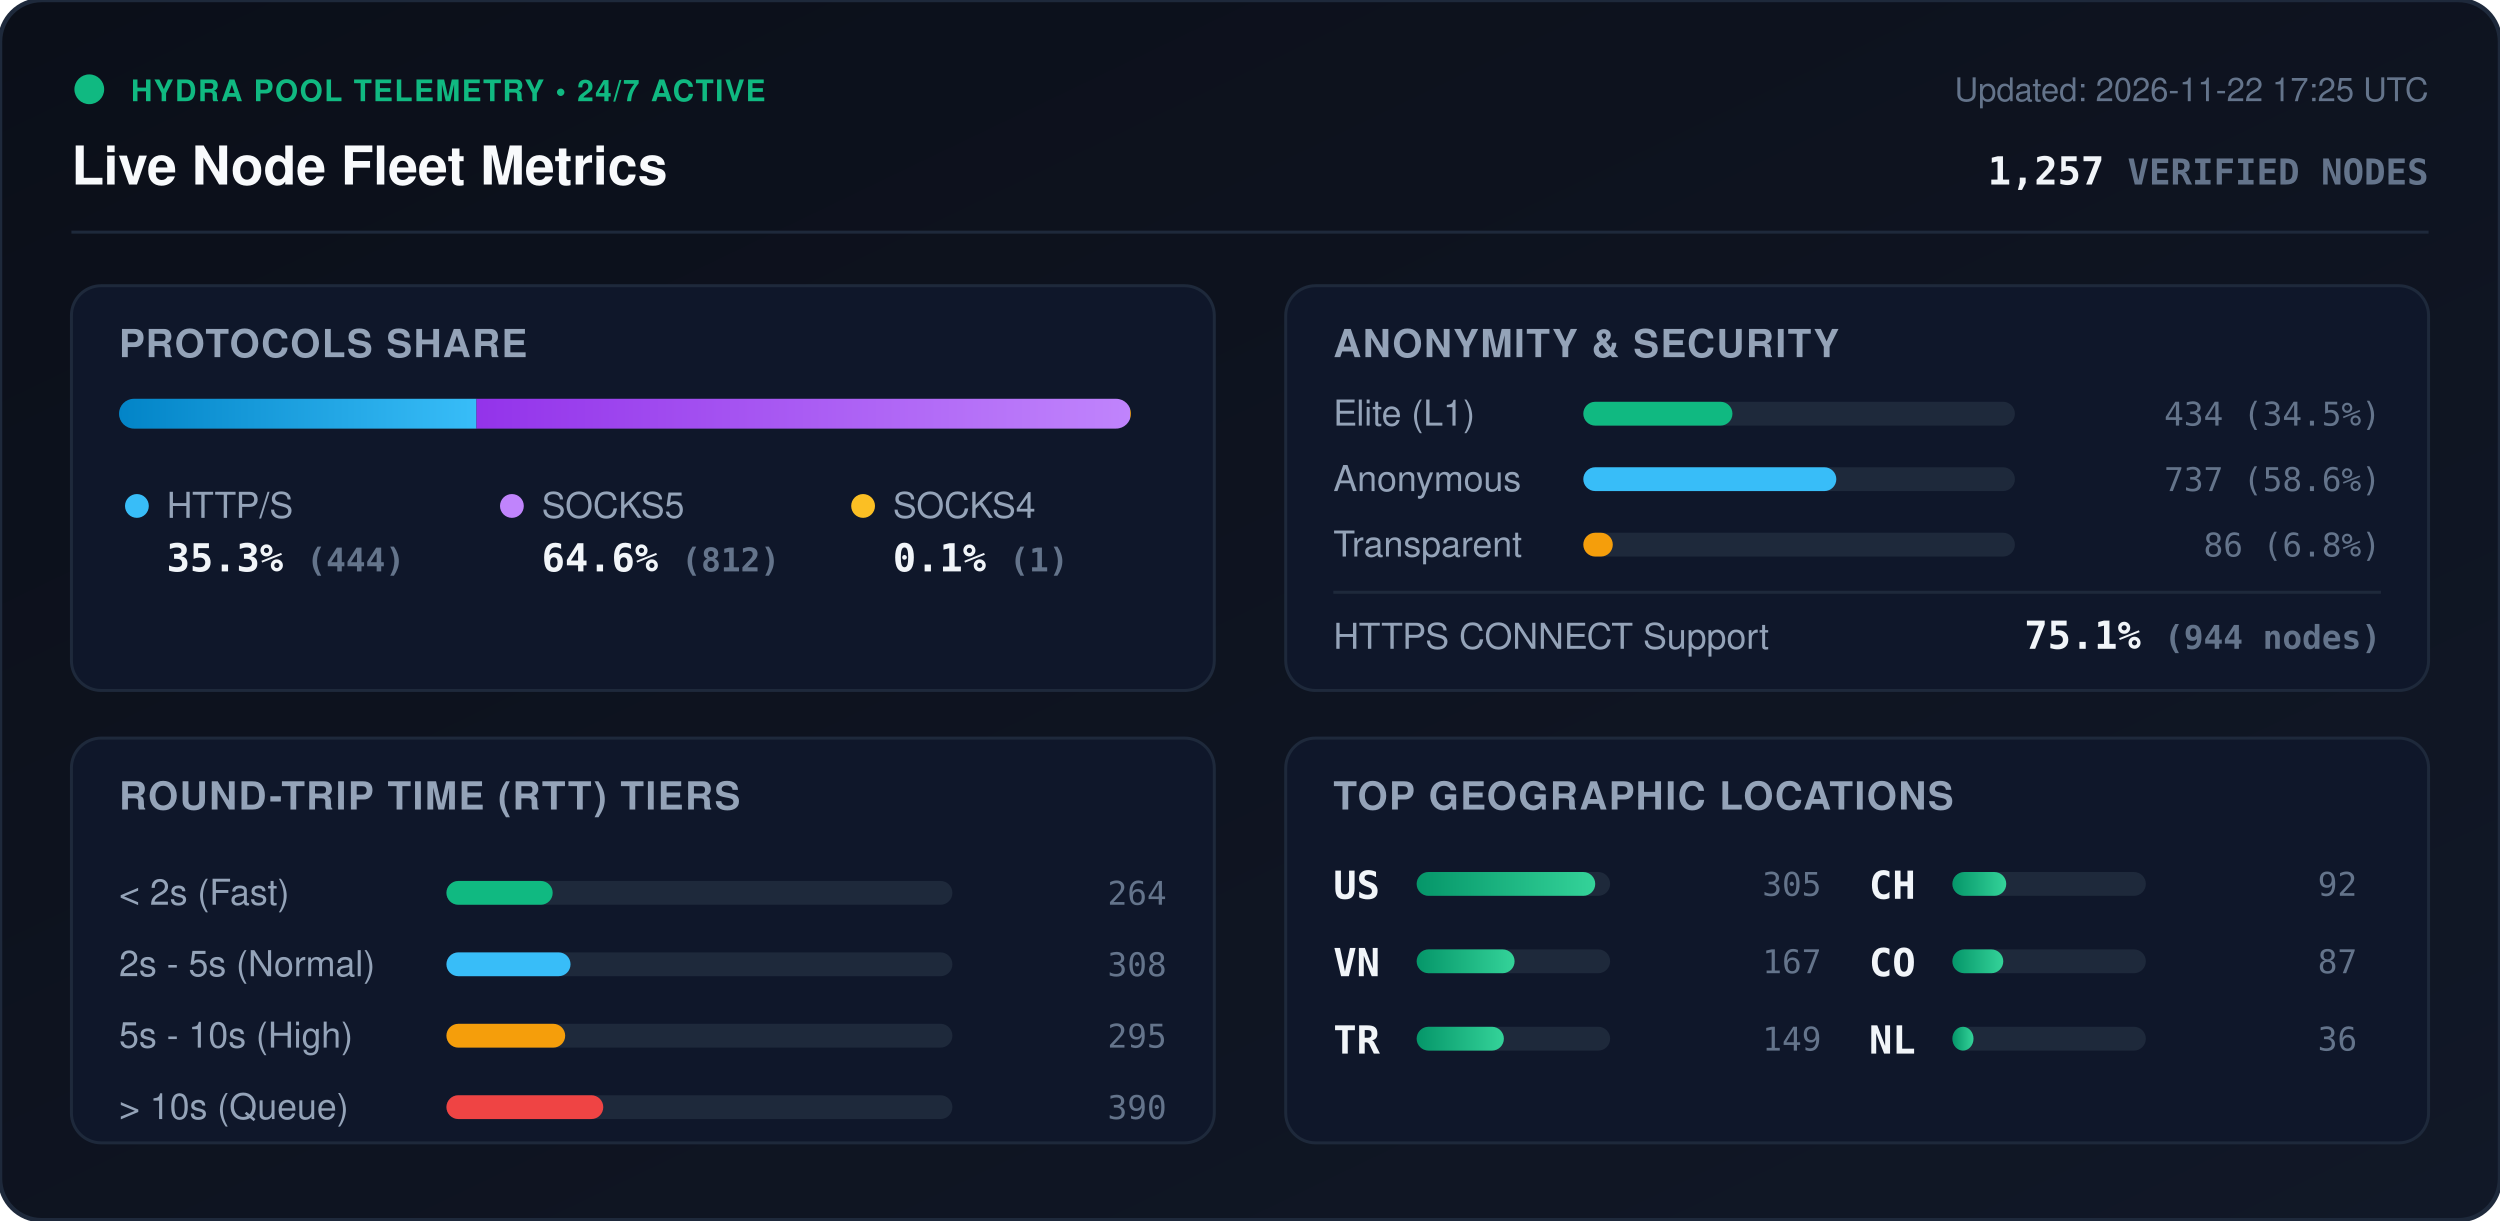
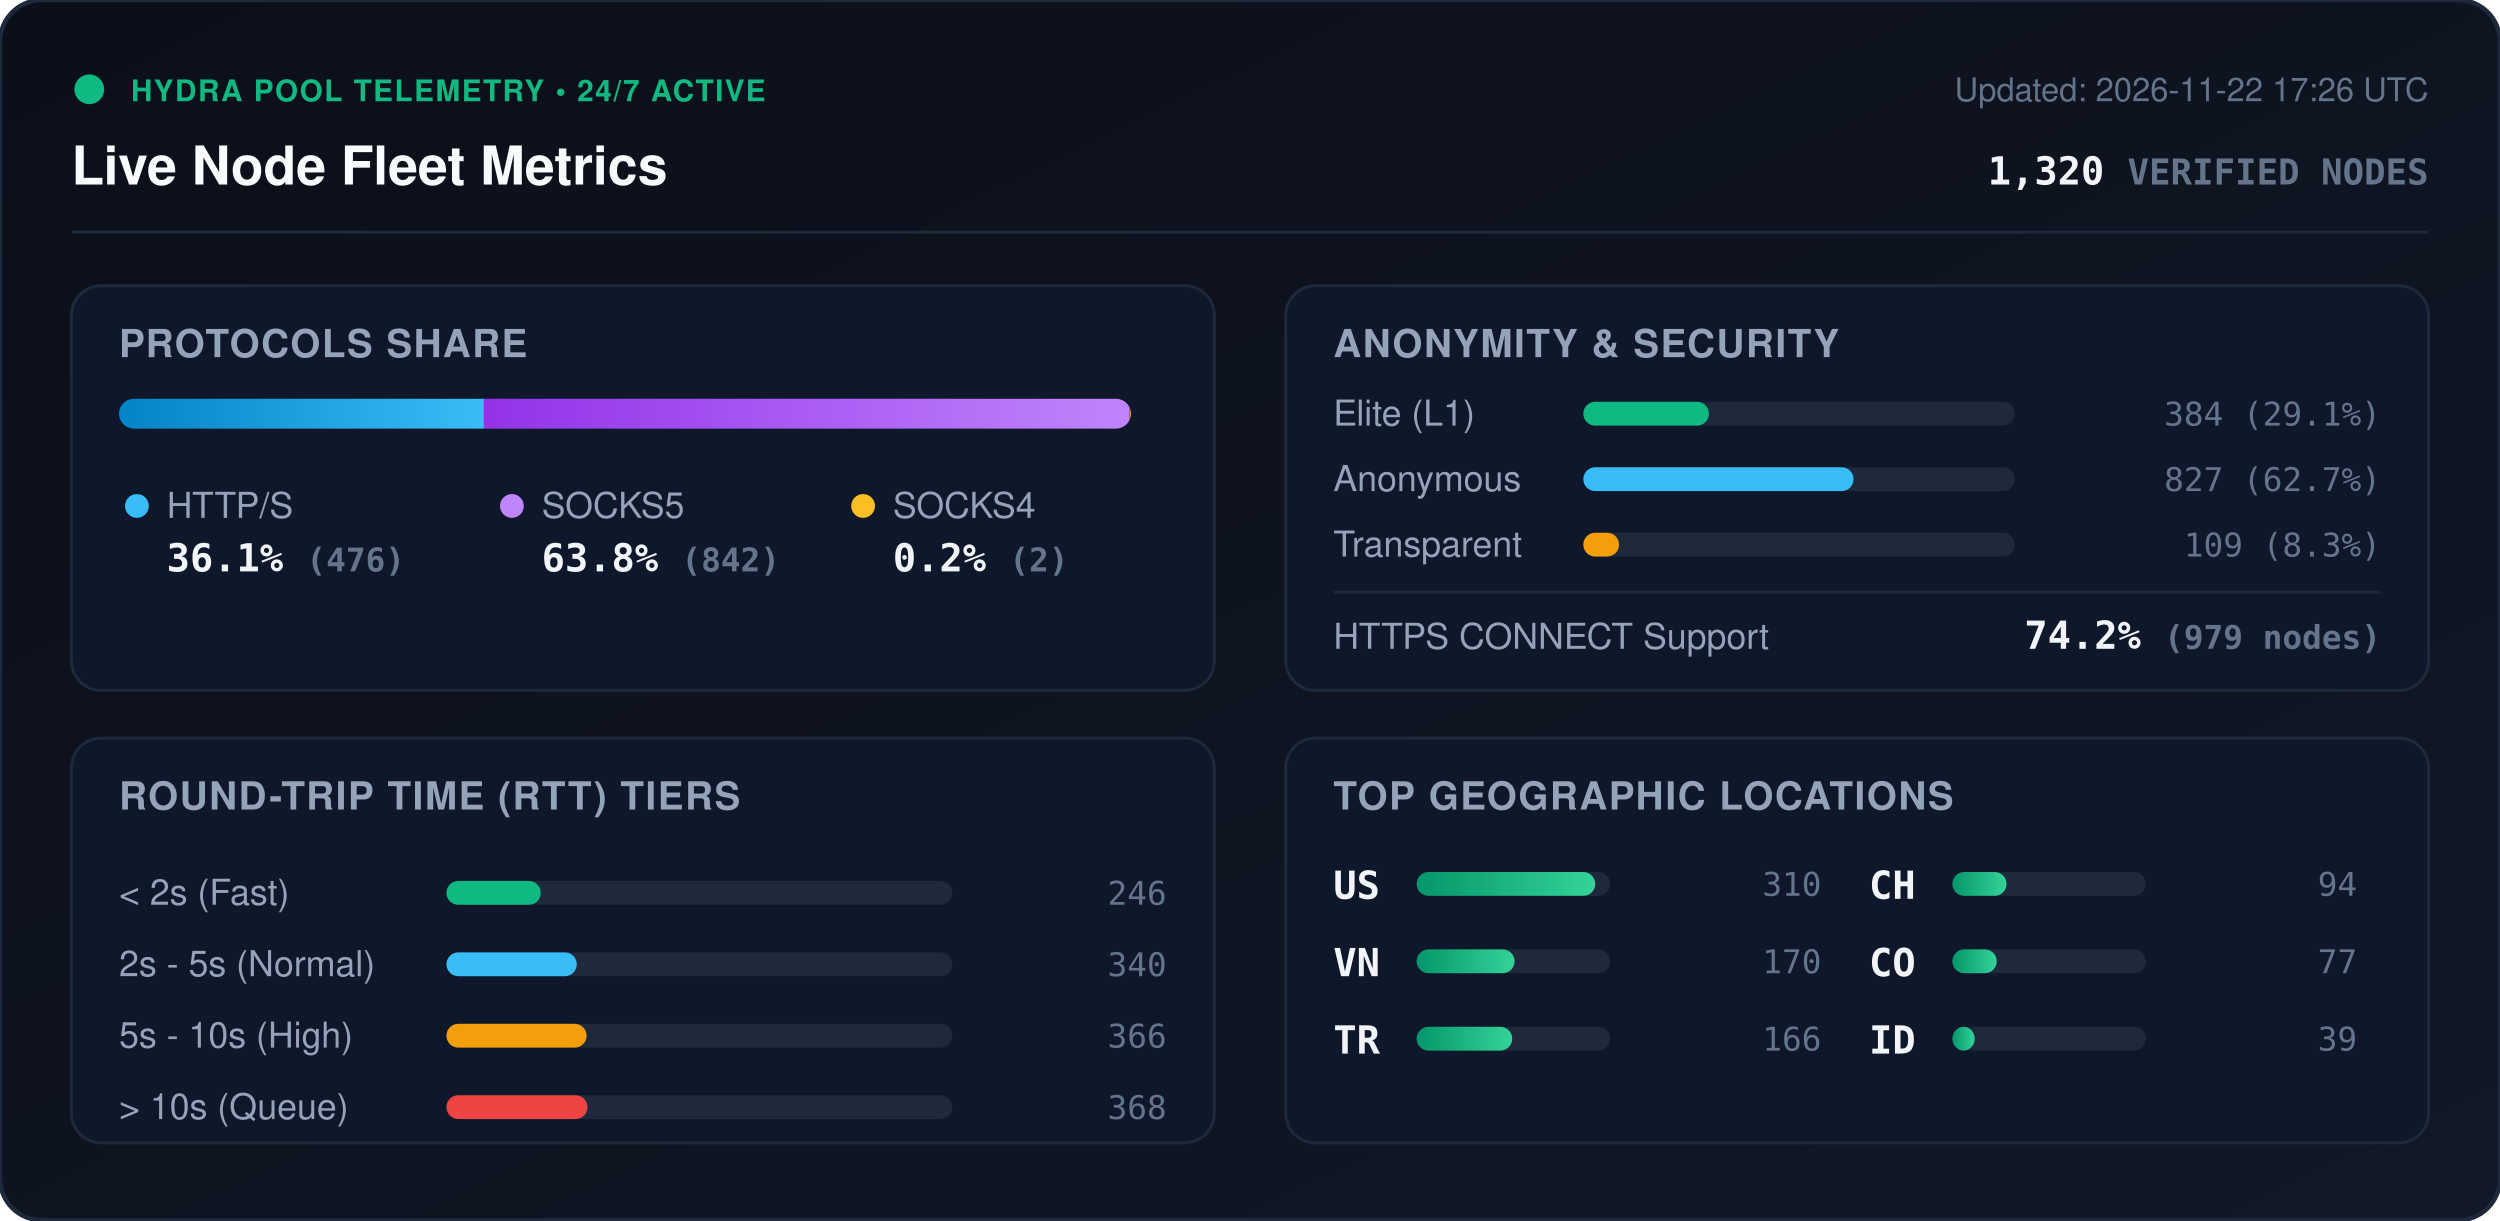
<svg xmlns="http://www.w3.org/2000/svg" viewBox="0 0 840 410" width="840" height="410" style="max-width: 100%; height: auto;">
  <defs>
    <linearGradient id="bg" x1="0%" y1="0%" x2="100%" y2="100%">
      <stop offset="0%" stop-color="#0b0f19" />
      <stop offset="100%" stop-color="#111827" />
    </linearGradient>
    <linearGradient id="bar-http" x1="0%" y1="0%" x2="100%" y2="0%">
      <stop offset="0%" stop-color="#0284c7" />
      <stop offset="100%" stop-color="#38bdf8" />
    </linearGradient>
    <linearGradient id="bar-socks5" x1="0%" y1="0%" x2="100%" y2="0%">
      <stop offset="0%" stop-color="#9333ea" />
      <stop offset="100%" stop-color="#c084fc" />
    </linearGradient>
    <linearGradient id="bar-socks4" x1="0%" y1="0%" x2="100%" y2="0%">
      <stop offset="0%" stop-color="#d97706" />
      <stop offset="100%" stop-color="#fbbf24" />
    </linearGradient>
    <linearGradient id="bar-green" x1="0%" y1="0%" x2="100%" y2="0%">
      <stop offset="0%" stop-color="#059669" />
      <stop offset="100%" stop-color="#34d399" />
    </linearGradient>
    <clipPath id="prog-track-clip">
      <rect width="340.0" height="10" rx="5" />
    </clipPath>
    <style>
      .title { font: 700 18px -apple-system, BlinkMacSystemFont, 'Segoe UI', Helvetica, Arial, sans-serif; fill: #f8fafc; }
      .sub { font: 500 11px -apple-system, BlinkMacSystemFont, 'Segoe UI', Helvetica, Arial, sans-serif; fill: #64748b; }
      .section-hdr { font: 600 13px -apple-system, BlinkMacSystemFont, 'Segoe UI', Helvetica, Arial, sans-serif; fill: #94a3b8; letter-spacing: 0.5px; }
      .metric-val { font: 700 13px -apple-system, BlinkMacSystemFont, 'Segoe UI', Helvetica, Arial, sans-serif; fill: #f1f5f9; }
      .metric-lbl { font: 500 12px -apple-system, BlinkMacSystemFont, 'Segoe UI', Helvetica, Arial, sans-serif; fill: #94a3b8; }
      .badge-txt { font: 700 10px -apple-system, BlinkMacSystemFont, 'Segoe UI', Helvetica, Arial, sans-serif; fill: #10b981; letter-spacing: 0.5px; }
      .mono { font-family: ui-monospace, SFMono-Regular, Menlo, Monaco, Consolas, monospace; }
      .pulse { animation: beacon 2s infinite ease-in-out; }
      @keyframes beacon { 0%, 100% { opacity: 1; } 50% { opacity: 0.35; } }
    </style>
  </defs>
  <rect width="840" height="410" rx="14" fill="url(#bg)" stroke="#1e293b" stroke-width="1.5" />
  <g transform="translate(24, 24)">
    <circle cx="6" cy="6" r="5" fill="#10b981" class="pulse" />
    <text x="20" y="10" class="badge-txt">HYDRA POOL TELEMETRY • 24/7 ACTIVE</text>
    <text x="0" y="38" class="title">Live Node Fleet Metrics</text>
-     <text x="792" y="10" text-anchor="end" class="sub">Updated: 2026-11-22 17:25 UTC</text>
-     <text x="792" y="38" text-anchor="end" class="metric-val mono" fill="#38bdf8">1,257 <tspan font-size="12" fill="#64748b">VERIFIED NODES</tspan>
+     <text x="792" y="10" text-anchor="end" class="sub">Updated: 2026-11-22 17:26 UTC</text>
+     <text x="792" y="38" text-anchor="end" class="metric-val mono" fill="#38bdf8">1,320 <tspan font-size="12" fill="#64748b">VERIFIED NODES</tspan>
    </text>
  </g>
  <line x1="24" y1="78" x2="816" y2="78" stroke="#1e293b" stroke-width="1" />
  <g transform="translate(24, 96)">
    <rect width="384" height="136" rx="10" fill="#0f172a" stroke="#1e293b" />
    <text x="16" y="24" class="section-hdr">PROTOCOLS SHARE</text>
    <g transform="translate(16, 38)">
      <rect width="340.0" height="10" rx="5" fill="#1e293b" />
      <g clip-path="url(#prog-track-clip)">
-         <rect x="0" width="120.1" height="10" fill="url(#bar-http)" />
-         <rect x="120.1" width="219.6" height="10" fill="url(#bar-socks5)" />
-         <rect x="339.7" width="0.3" height="10" fill="url(#bar-socks4)" />
+         <rect x="0" width="122.6" height="10" fill="url(#bar-http)" />
+         <rect x="122.6" width="216.9" height="10" fill="url(#bar-socks5)" />
+         <rect x="339.5" width="0.5" height="10" fill="url(#bar-socks4)" />
      </g>
    </g>
    <g transform="translate(16, 68)">
      <circle cx="6" cy="6" r="4" fill="#38bdf8" />
      <text x="16" y="10" class="metric-lbl">HTTP/S</text>
-       <text x="16" y="28" class="metric-val mono">35.3% <tspan font-size="11" fill="#64748b">(444)</tspan>
+       <text x="16" y="28" class="metric-val mono">36.1% <tspan font-size="11" fill="#64748b">(476)</tspan>
      </text>
      <circle cx="132" cy="6" r="4" fill="#c084fc" />
      <text x="142" y="10" class="metric-lbl">SOCKS5</text>
-       <text x="142" y="28" class="metric-val mono">64.6% <tspan font-size="11" fill="#64748b">(812)</tspan>
+       <text x="142" y="28" class="metric-val mono">63.8% <tspan font-size="11" fill="#64748b">(842)</tspan>
      </text>
      <circle cx="250" cy="6" r="4" fill="#fbbf24" />
      <text x="260" y="10" class="metric-lbl">SOCKS4</text>
-       <text x="260" y="28" class="metric-val mono">0.1% <tspan font-size="11" fill="#64748b">(1)</tspan>
+       <text x="260" y="28" class="metric-val mono">0.2% <tspan font-size="11" fill="#64748b">(2)</tspan>
      </text>
    </g>
  </g>
  <g transform="translate(432, 96)">
    <rect width="384" height="136" rx="10" fill="#0f172a" stroke="#1e293b" />
    <text x="16" y="24" class="section-hdr">ANONYMITY &amp; SECURITY</text>
    <text x="16" y="47" class="metric-lbl">Elite (L1)</text>
    <rect x="100" y="39" width="145.0" height="8" rx="4" fill="#1e293b" />
-     <rect x="100" y="39" width="50.1" height="8" rx="4" fill="#10b981" />
-     <text x="368" y="47" text-anchor="end" class="mono sub" fill="#e2e8f0">434 (34.5%)</text>
+     <rect x="100" y="39" width="42.2" height="8" rx="4" fill="#10b981" />
+     <text x="368" y="47" text-anchor="end" class="mono sub" fill="#e2e8f0">384 (29.1%)</text>
    <text x="16" y="69" class="metric-lbl">Anonymous</text>
    <rect x="100" y="61" width="145.0" height="8" rx="4" fill="#1e293b" />
-     <rect x="100" y="61" width="85.0" height="8" rx="4" fill="#38bdf8" />
-     <text x="368" y="69" text-anchor="end" class="mono sub" fill="#e2e8f0">737 (58.6%)</text>
+     <rect x="100" y="61" width="90.8" height="8" rx="4" fill="#38bdf8" />
+     <text x="368" y="69" text-anchor="end" class="mono sub" fill="#e2e8f0">827 (62.7%)</text>
    <text x="16" y="91" class="metric-lbl">Transparent</text>
    <rect x="100" y="83" width="145.0" height="8" rx="4" fill="#1e293b" />
-     <rect x="100" y="83" width="9.9" height="8" rx="4" fill="#f59e0b" />
-     <text x="368" y="91" text-anchor="end" class="mono sub" fill="#e2e8f0">86 (6.8%)</text>
+     <rect x="100" y="83" width="12.0" height="8" rx="4" fill="#f59e0b" />
+     <text x="368" y="91" text-anchor="end" class="mono sub" fill="#e2e8f0">109 (8.3%)</text>
    <line x1="16" y1="103" x2="368" y2="103" stroke="#1e293b" stroke-width="1" />
    <text x="16" y="122" class="metric-lbl">HTTPS CONNECT Support</text>
-     <text x="368" y="122" text-anchor="end" class="metric-val mono" fill="#34d399">75.1% <tspan font-size="11" fill="#64748b">(944 nodes)</tspan>
+     <text x="368" y="122" text-anchor="end" class="metric-val mono" fill="#34d399">74.2% <tspan font-size="11" fill="#64748b">(979 nodes)</tspan>
    </text>
  </g>
  <g transform="translate(24, 248)">
    <rect width="384" height="136" rx="10" fill="#0f172a" stroke="#1e293b" />
    <text x="16" y="24" class="section-hdr">ROUND-TRIP TIME (RTT) TIERS</text>
    <g transform="translate(16, 42)">
      <text x="0" y="14" class="metric-lbl">&lt; 2s (Fast)</text>
      <rect x="110" y="6" width="170" height="8" rx="4" fill="#1e293b" />
-       <rect x="110" y="6" width="35.7" height="8" rx="4" fill="#10b981" />
-       <text x="352" y="14" text-anchor="end" class="mono sub">264</text>
+       <rect x="110" y="6" width="31.7" height="8" rx="4" fill="#10b981" />
+       <text x="352" y="14" text-anchor="end" class="mono sub">246</text>
      <text x="0" y="38" class="metric-lbl">2s - 5s (Normal)</text>
      <rect x="110" y="30" width="170" height="8" rx="4" fill="#1e293b" />
-       <rect x="110" y="30" width="41.7" height="8" rx="4" fill="#38bdf8" />
-       <text x="352" y="38" text-anchor="end" class="mono sub">308</text>
+       <rect x="110" y="30" width="43.8" height="8" rx="4" fill="#38bdf8" />
+       <text x="352" y="38" text-anchor="end" class="mono sub">340</text>
      <text x="0" y="62" class="metric-lbl">5s - 10s (High)</text>
      <rect x="110" y="54" width="170" height="8" rx="4" fill="#1e293b" />
-       <rect x="110" y="54" width="39.9" height="8" rx="4" fill="#f59e0b" />
-       <text x="352" y="62" text-anchor="end" class="mono sub">295</text>
+       <rect x="110" y="54" width="47.1" height="8" rx="4" fill="#f59e0b" />
+       <text x="352" y="62" text-anchor="end" class="mono sub">366</text>
      <text x="0" y="86" class="metric-lbl">&gt; 10s (Queue)</text>
      <rect x="110" y="78" width="170" height="8" rx="4" fill="#1e293b" />
-       <rect x="110" y="78" width="52.7" height="8" rx="4" fill="#ef4444" />
-       <text x="352" y="86" text-anchor="end" class="mono sub">390</text>
+       <rect x="110" y="78" width="47.4" height="8" rx="4" fill="#ef4444" />
+       <text x="352" y="86" text-anchor="end" class="mono sub">368</text>
    </g>
  </g>
  <g transform="translate(432, 248)">
    <rect width="384" height="136" rx="10" fill="#0f172a" stroke="#1e293b" />
    <text x="16" y="24" class="section-hdr">TOP GEOGRAPHIC LOCATIONS</text>
    <g transform="translate(16, 42)">
      <g transform="translate(0, 0)">
        <text x="0" y="12" class="mono metric-val" font-size="12">US</text>
        <rect x="28" y="3" width="65" height="8" rx="4" fill="#1e293b" />
        <rect x="28" y="3" width="60.0" height="8" rx="4" fill="url(#bar-green)" />
-         <text x="164" y="11" text-anchor="end" class="mono sub">305</text>
+         <text x="164" y="11" text-anchor="end" class="mono sub">310</text>
      </g>
      <g transform="translate(0, 26)">
        <text x="0" y="12" class="mono metric-val" font-size="12">VN</text>
        <rect x="28" y="3" width="65" height="8" rx="4" fill="#1e293b" />
        <rect x="28" y="3" width="32.9" height="8" rx="4" fill="url(#bar-green)" />
-         <text x="164" y="11" text-anchor="end" class="mono sub">167</text>
+         <text x="164" y="11" text-anchor="end" class="mono sub">170</text>
      </g>
      <g transform="translate(0, 52)">
        <text x="0" y="12" class="mono metric-val" font-size="12">TR</text>
        <rect x="28" y="3" width="65" height="8" rx="4" fill="#1e293b" />
-         <rect x="28" y="3" width="29.3" height="8" rx="4" fill="url(#bar-green)" />
-         <text x="164" y="11" text-anchor="end" class="mono sub">149</text>
+         <rect x="28" y="3" width="32.1" height="8" rx="4" fill="url(#bar-green)" />
+         <text x="164" y="11" text-anchor="end" class="mono sub">166</text>
      </g>
      <g transform="translate(180, 0)">
        <text x="0" y="12" class="mono metric-val" font-size="12">CH</text>
        <rect x="28" y="3" width="65" height="8" rx="4" fill="#1e293b" />
-         <rect x="28" y="3" width="18.1" height="8" rx="4" fill="url(#bar-green)" />
-         <text x="164" y="11" text-anchor="end" class="mono sub">92</text>
+         <rect x="28" y="3" width="18.2" height="8" rx="4" fill="url(#bar-green)" />
+         <text x="164" y="11" text-anchor="end" class="mono sub">94</text>
      </g>
      <g transform="translate(180, 26)">
        <text x="0" y="12" class="mono metric-val" font-size="12">CO</text>
        <rect x="28" y="3" width="65" height="8" rx="4" fill="#1e293b" />
-         <rect x="28" y="3" width="17.1" height="8" rx="4" fill="url(#bar-green)" />
-         <text x="164" y="11" text-anchor="end" class="mono sub">87</text>
+         <rect x="28" y="3" width="14.9" height="8" rx="4" fill="url(#bar-green)" />
+         <text x="164" y="11" text-anchor="end" class="mono sub">77</text>
      </g>
      <g transform="translate(180, 52)">
-         <text x="0" y="12" class="mono metric-val" font-size="12">NL</text>
+         <text x="0" y="12" class="mono metric-val" font-size="12">ID</text>
        <rect x="28" y="3" width="65" height="8" rx="4" fill="#1e293b" />
-         <rect x="28" y="3" width="7.1" height="8" rx="4" fill="url(#bar-green)" />
-         <text x="164" y="11" text-anchor="end" class="mono sub">36</text>
+         <rect x="28" y="3" width="7.5" height="8" rx="4" fill="url(#bar-green)" />
+         <text x="164" y="11" text-anchor="end" class="mono sub">39</text>
      </g>
    </g>
  </g>
</svg>
